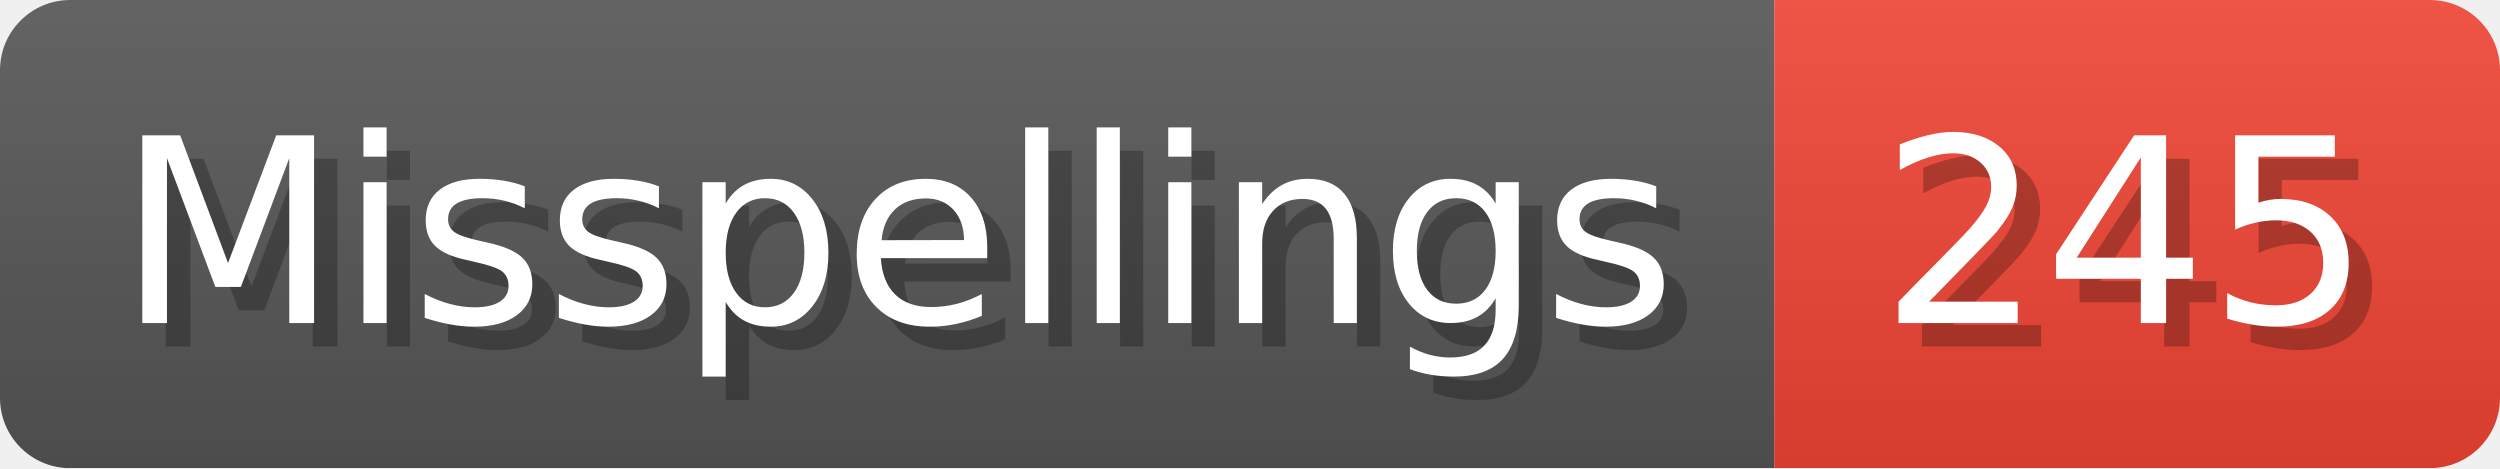
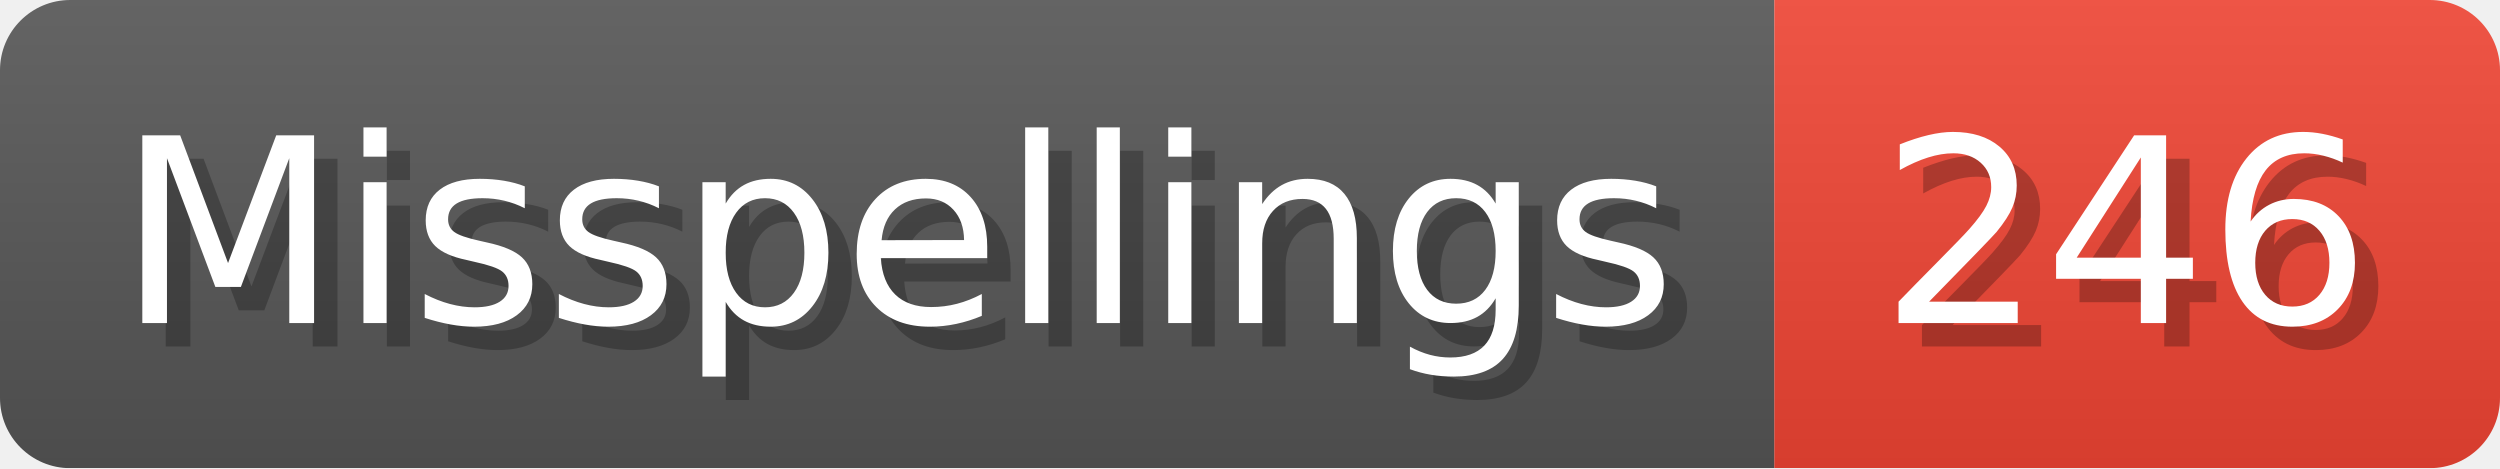
- <svg xmlns="http://www.w3.org/2000/svg" width="106.8" height="20" viewBox="0 0 1068 200" role="img" aria-label="Misspellings: 245">
+ <svg xmlns="http://www.w3.org/2000/svg" width="106.8" height="20" viewBox="0 0 1068 200" role="img" aria-label="Misspellings: 246">
  <linearGradient id="a" x2="0" y2="100%">
    <stop offset="0" stop-opacity=".1" stop-color="#EEE" />
    <stop offset="1" stop-opacity=".1" />
  </linearGradient>
  <mask id="m">
    <rect width="1068" height="200" rx="30" fill="#FFF" />
  </mask>
  <g mask="url(#m)">
    <rect width="758" height="200" fill="#555" />
    <rect width="310" height="200" fill="#E43" x="758" />
    <rect width="1068" height="200" fill="url(#a)" />
  </g>
  <g aria-hidden="true" fill="#fff" text-anchor="start" font-family="Verdana,DejaVu Sans,sans-serif" font-size="110">
    <text x="60" y="148" textLength="658" fill="#000" opacity="0.25">Misspellings</text>
    <text x="50" y="138" textLength="658">Misspellings</text>
-     <text x="813" y="148" textLength="210" fill="#000" opacity="0.25">245</text>
-     <text x="803" y="138" textLength="210">245</text>
+     <text x="813" y="148" textLength="210" fill="#000" opacity="0.25">246</text>
+     <text x="803" y="138" textLength="210">246</text>
  </g>
</svg>
